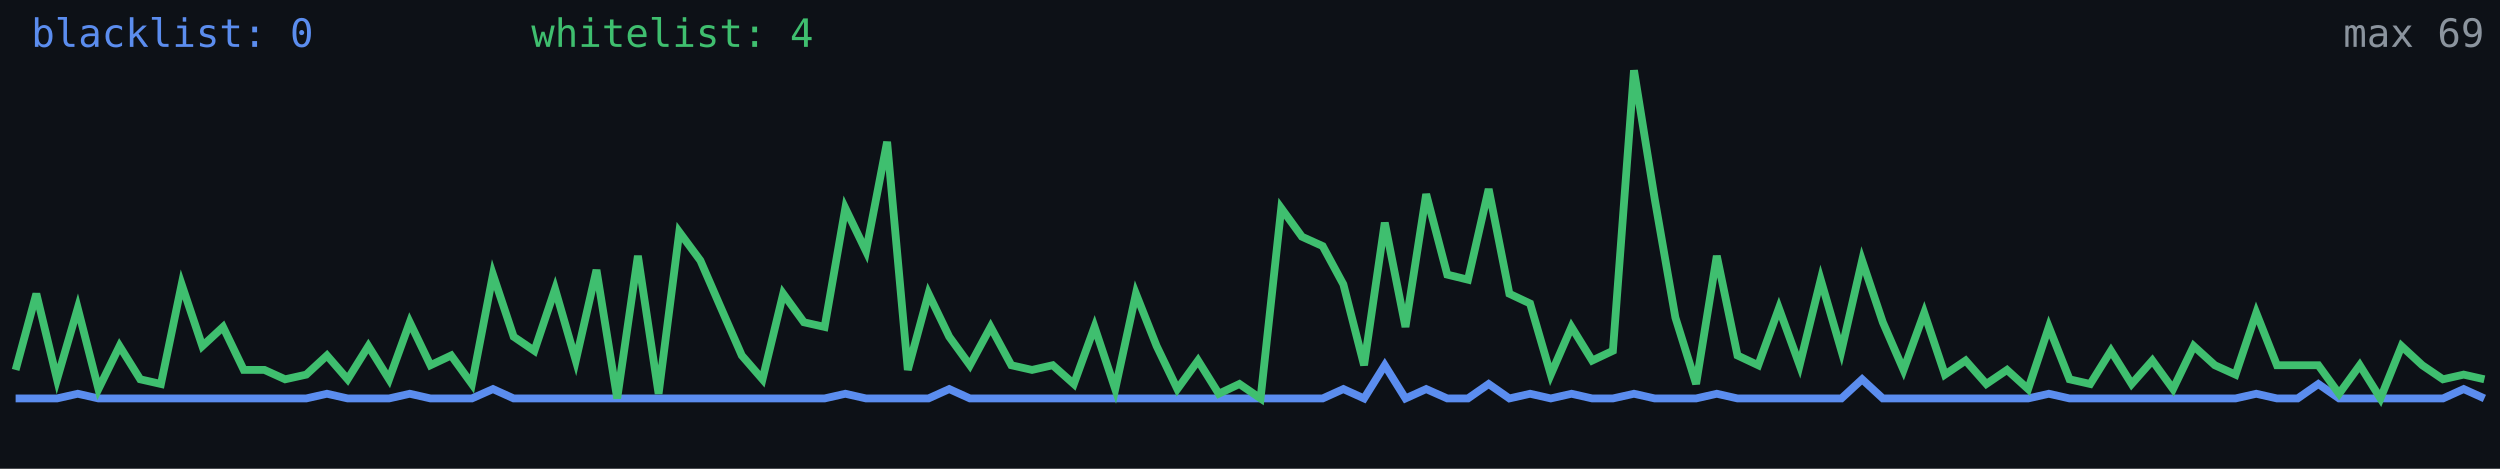
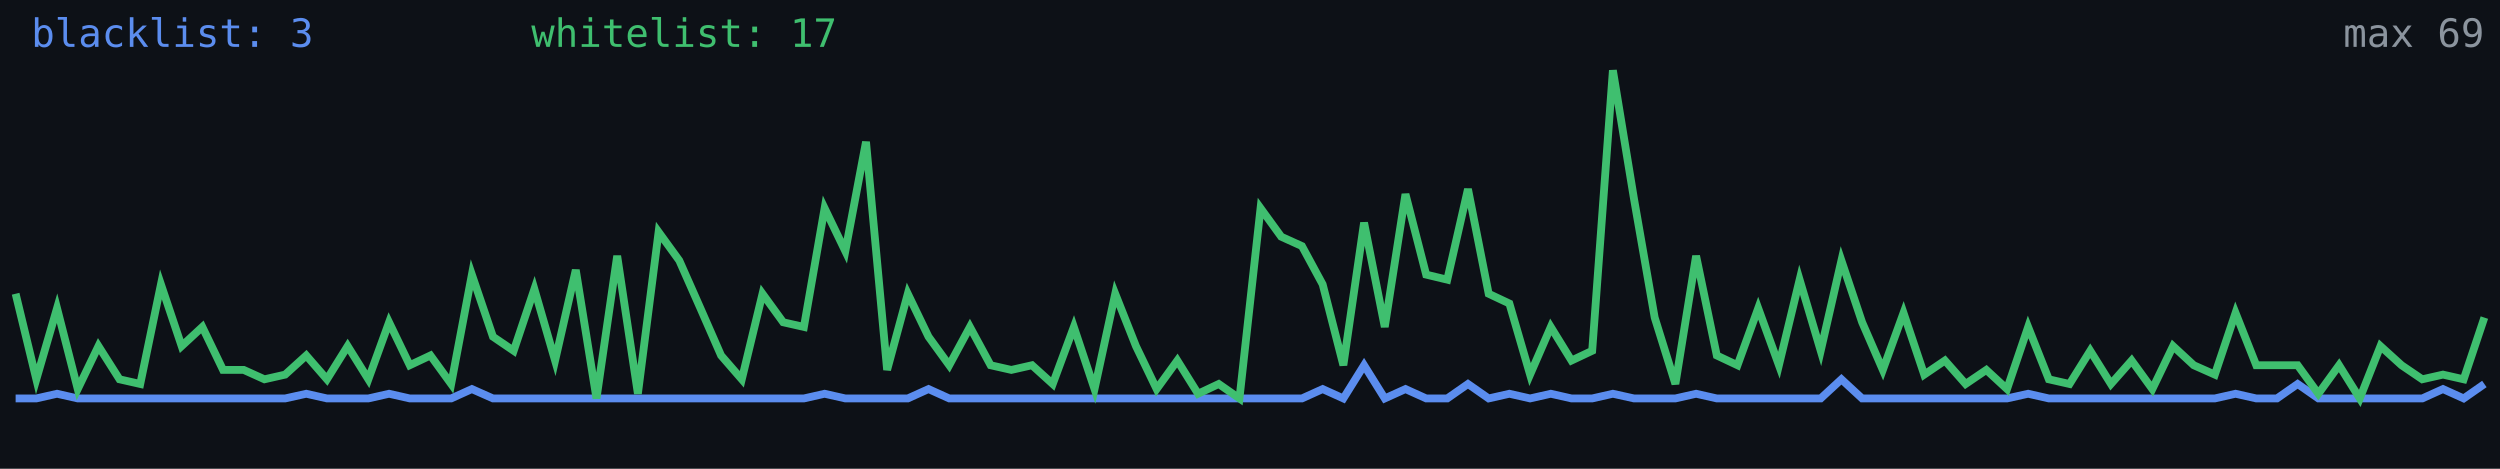
<svg xmlns="http://www.w3.org/2000/svg" width="640" height="120" viewBox="0 0 640 120" role="img" aria-label="Alive configs trend">
  <rect width="640" height="120" fill="#0d1117" />
-   <polyline fill="none" stroke="#5b8def" stroke-width="2" points="4.0,102.0 9.3,102.0 14.6,102.0 19.9,100.8 25.2,102.0 30.6,102.0 35.9,102.0 41.2,102.0 46.5,102.0 51.8,102.0 57.1,102.0 62.4,102.0 67.7,102.0 73.0,102.0 78.4,102.0 83.7,100.8 89.0,102.0 94.3,102.0 99.6,102.0 104.9,100.8 110.2,102.0 115.5,102.0 120.8,102.0 126.2,99.6 131.5,102.0 136.8,102.0 142.1,102.0 147.4,102.0 152.7,102.0 158.0,102.0 163.3,102.0 168.6,102.0 173.9,102.0 179.3,102.0 184.6,102.0 189.9,102.0 195.2,102.0 200.5,102.0 205.8,102.0 211.1,102.0 216.4,100.8 221.7,102.0 227.1,102.0 232.4,102.0 237.7,102.0 243.0,99.6 248.3,102.0 253.6,102.0 258.9,102.0 264.2,102.0 269.5,102.0 274.9,102.0 280.2,102.0 285.5,102.0 290.8,102.0 296.1,102.0 301.4,102.0 306.7,102.0 312.0,102.0 317.3,102.0 322.7,102.0 328.0,102.0 333.3,102.0 338.6,102.0 343.9,99.6 349.2,102.0 354.5,93.5 359.8,102.0 365.1,99.6 370.5,102.0 375.8,102.0 381.1,98.3 386.4,102.0 391.7,100.8 397.0,102.0 402.3,100.8 407.6,102.0 412.9,102.0 418.3,100.8 423.6,102.0 428.9,102.0 434.2,102.0 439.5,100.8 444.8,102.0 450.1,102.0 455.4,102.0 460.7,102.0 466.1,102.0 471.4,102.0 476.7,97.1 482.0,102.0 487.3,102.0 492.6,102.0 497.9,102.0 503.2,102.0 508.5,102.0 513.8,102.0 519.2,102.0 524.5,100.8 529.8,102.0 535.1,102.0 540.4,102.0 545.7,102.0 551.0,102.0 556.3,102.0 561.6,102.0 567.0,102.0 572.3,102.0 577.6,100.8 582.9,102.0 588.2,102.0 593.5,98.3 598.8,102.0 604.1,102.0 609.4,102.0 614.8,102.0 620.1,102.0 625.4,102.0 630.7,99.6 636.0,102.0" />
-   <polyline fill="none" stroke="#3fbf6f" stroke-width="2" points="4.0,94.7 9.3,75.2 14.6,97.1 19.9,78.9 25.2,99.6 30.6,88.6 35.9,97.1 41.2,98.3 46.5,72.8 51.8,88.6 57.1,83.7 62.4,94.7 67.7,94.7 73.0,97.1 78.4,95.9 83.7,91.0 89.0,97.1 94.3,88.6 99.6,97.1 104.9,82.5 110.2,93.5 115.5,91.0 120.8,98.3 126.2,70.3 131.5,86.2 136.8,89.8 142.1,74.0 147.4,92.3 152.7,69.1 158.0,102.0 163.3,65.5 168.6,100.8 173.9,59.4 179.3,66.7 184.6,78.9 189.9,91.0 195.2,97.1 200.5,75.2 205.8,82.5 211.1,83.7 216.4,53.3 221.7,64.3 227.1,36.3 232.4,94.7 237.7,75.2 243.0,86.2 248.3,93.5 253.6,83.7 258.9,93.5 264.2,94.7 269.5,93.5 274.9,98.3 280.2,83.7 285.5,99.6 290.8,75.2 296.1,88.6 301.4,99.6 306.7,92.3 312.0,100.8 317.3,98.3 322.7,102.0 328.0,53.3 333.3,60.6 338.6,63.0 343.9,72.8 349.2,93.5 354.5,57.0 359.8,83.7 365.1,49.7 370.5,70.3 375.8,71.6 381.1,48.4 386.4,75.2 391.7,77.7 397.0,95.9 402.3,83.7 407.6,92.3 412.9,89.8 418.3,18.0 423.6,50.9 428.9,81.3 434.2,98.3 439.5,65.5 444.8,91.0 450.1,93.5 455.4,78.9 460.7,93.5 466.1,71.6 471.4,89.8 476.7,66.7 482.0,82.5 487.3,94.7 492.6,80.1 497.9,95.9 503.2,92.3 508.5,98.3 513.8,94.7 519.2,99.6 524.5,83.7 529.8,97.1 535.1,98.3 540.4,89.8 545.7,98.3 551.0,92.3 556.3,99.6 561.6,88.6 567.0,93.5 572.3,95.9 577.6,80.1 582.9,93.5 588.2,93.5 593.5,93.5 598.8,100.8 604.1,93.5 609.4,102.0 614.8,88.6 620.1,93.5 625.4,97.1 630.7,95.9 636.0,97.1" />
-   <text x="8" y="12" fill="#5b8def" font-size="10" font-family="monospace">blacklist: 0</text>
-   <text x="136" y="12" fill="#3fbf6f" font-size="10" font-family="monospace">whitelist: 4</text>
+   <polyline fill="none" stroke="#5b8def" stroke-width="2" points="4.0,102.0 9.3,102.0 14.6,100.8 19.9,102.0 25.2,102.0 30.6,102.0 35.9,102.0 41.2,102.0 46.5,102.0 51.8,102.0 57.1,102.0 62.4,102.0 67.7,102.0 73.0,102.0 78.4,100.8 83.7,102.0 89.0,102.0 94.3,102.0 99.6,100.8 104.9,102.0 110.2,102.0 115.5,102.0 120.8,99.6 126.2,102.0 131.5,102.0 136.8,102.0 142.1,102.0 147.4,102.0 152.7,102.0 158.0,102.0 163.3,102.0 168.6,102.0 173.9,102.0 179.3,102.0 184.6,102.0 189.9,102.0 195.2,102.0 200.5,102.0 205.8,102.0 211.1,100.8 216.4,102.0 221.7,102.0 227.1,102.0 232.4,102.0 237.7,99.6 243.0,102.0 248.3,102.0 253.6,102.0 258.9,102.0 264.2,102.0 269.5,102.0 274.9,102.0 280.2,102.0 285.5,102.0 290.8,102.0 296.1,102.0 301.4,102.0 306.7,102.0 312.0,102.0 317.3,102.0 322.7,102.0 328.0,102.0 333.3,102.0 338.6,99.6 343.9,102.0 349.2,93.5 354.5,102.0 359.8,99.6 365.1,102.0 370.5,102.0 375.8,98.3 381.1,102.0 386.4,100.8 391.7,102.0 397.0,100.8 402.3,102.0 407.6,102.0 412.9,100.8 418.3,102.0 423.6,102.0 428.9,102.0 434.2,100.8 439.5,102.0 444.8,102.0 450.1,102.0 455.4,102.0 460.7,102.0 466.1,102.0 471.4,97.1 476.7,102.0 482.0,102.0 487.3,102.0 492.6,102.0 497.9,102.0 503.2,102.0 508.5,102.0 513.8,102.0 519.2,100.8 524.5,102.0 529.8,102.0 535.1,102.0 540.4,102.0 545.7,102.0 551.0,102.0 556.3,102.0 561.6,102.0 567.0,102.0 572.3,100.8 577.6,102.0 582.9,102.0 588.2,98.3 593.5,102.0 598.8,102.0 604.1,102.0 609.4,102.0 614.8,102.0 620.1,102.0 625.4,99.6 630.7,102.0 636.0,98.3" />
+   <polyline fill="none" stroke="#3fbf6f" stroke-width="2" points="4.0,75.2 9.3,97.1 14.6,78.9 19.9,99.6 25.2,88.6 30.6,97.1 35.9,98.3 41.2,72.8 46.5,88.6 51.8,83.7 57.1,94.7 62.4,94.7 67.7,97.1 73.0,95.9 78.4,91.0 83.7,97.1 89.0,88.6 94.3,97.1 99.6,82.5 104.9,93.5 110.2,91.0 115.5,98.3 120.8,70.3 126.2,86.2 131.5,89.8 136.8,74.0 142.1,92.3 147.4,69.1 152.7,102.0 158.0,65.5 163.3,100.8 168.6,59.4 173.9,66.7 179.3,78.9 184.6,91.0 189.9,97.1 195.2,75.2 200.5,82.5 205.8,83.7 211.1,53.3 216.4,64.3 221.7,36.3 227.1,94.7 232.4,75.2 237.7,86.2 243.0,93.5 248.3,83.7 253.6,93.5 258.9,94.7 264.2,93.5 269.5,98.3 274.9,83.7 280.2,99.6 285.5,75.2 290.8,88.6 296.1,99.6 301.4,92.3 306.7,100.8 312.0,98.3 317.3,102.0 322.7,53.3 328.0,60.6 333.3,63.0 338.6,72.8 343.9,93.5 349.2,57.0 354.5,83.7 359.8,49.7 365.1,70.3 370.5,71.6 375.8,48.4 381.1,75.2 386.4,77.7 391.7,95.9 397.0,83.7 402.3,92.3 407.6,89.8 412.9,18.0 418.3,50.9 423.6,81.3 428.9,98.3 434.2,65.5 439.5,91.0 444.8,93.5 450.1,78.9 455.4,93.5 460.7,71.6 466.1,89.8 471.4,66.7 476.7,82.5 482.0,94.7 487.3,80.1 492.6,95.9 497.9,92.3 503.2,98.3 508.5,94.7 513.8,99.6 519.2,83.7 524.5,97.1 529.8,98.3 535.1,89.8 540.4,98.3 545.7,92.3 551.0,99.6 556.3,88.6 561.6,93.5 567.0,95.9 572.3,80.1 577.6,93.5 582.9,93.5 588.2,93.5 593.5,100.8 598.8,93.5 604.1,102.0 609.4,88.6 614.8,93.5 620.1,97.1 625.4,95.9 630.7,97.1 636.0,81.3" />
+   <text x="8" y="12" fill="#5b8def" font-size="10" font-family="monospace">blacklist: 3</text>
+   <text x="136" y="12" fill="#3fbf6f" font-size="10" font-family="monospace">whitelist: 17</text>
  <text x="636" y="12" fill="#8b949e" font-size="10" text-anchor="end" font-family="monospace">max 69</text>
</svg>
